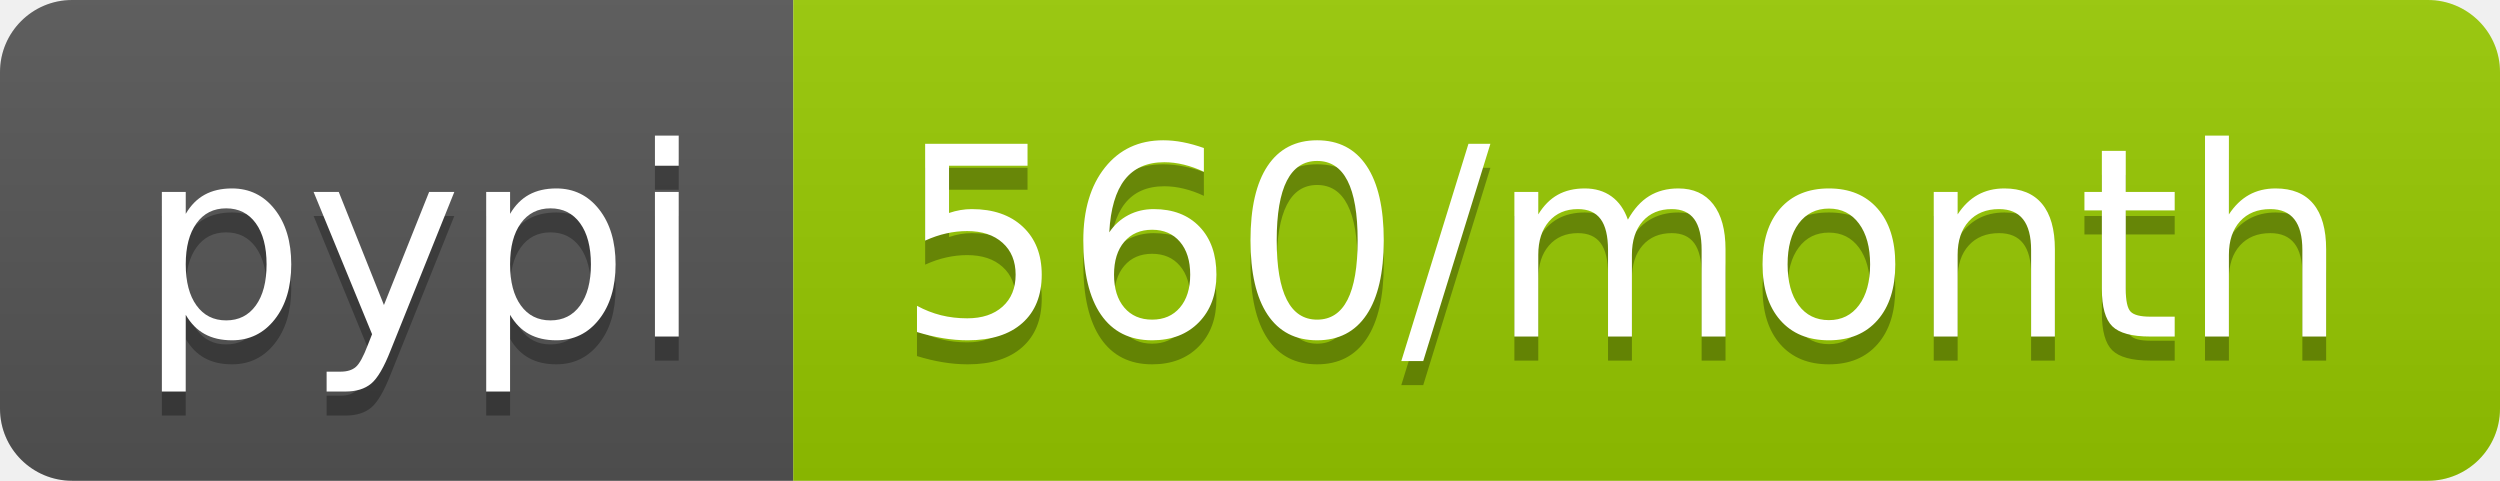
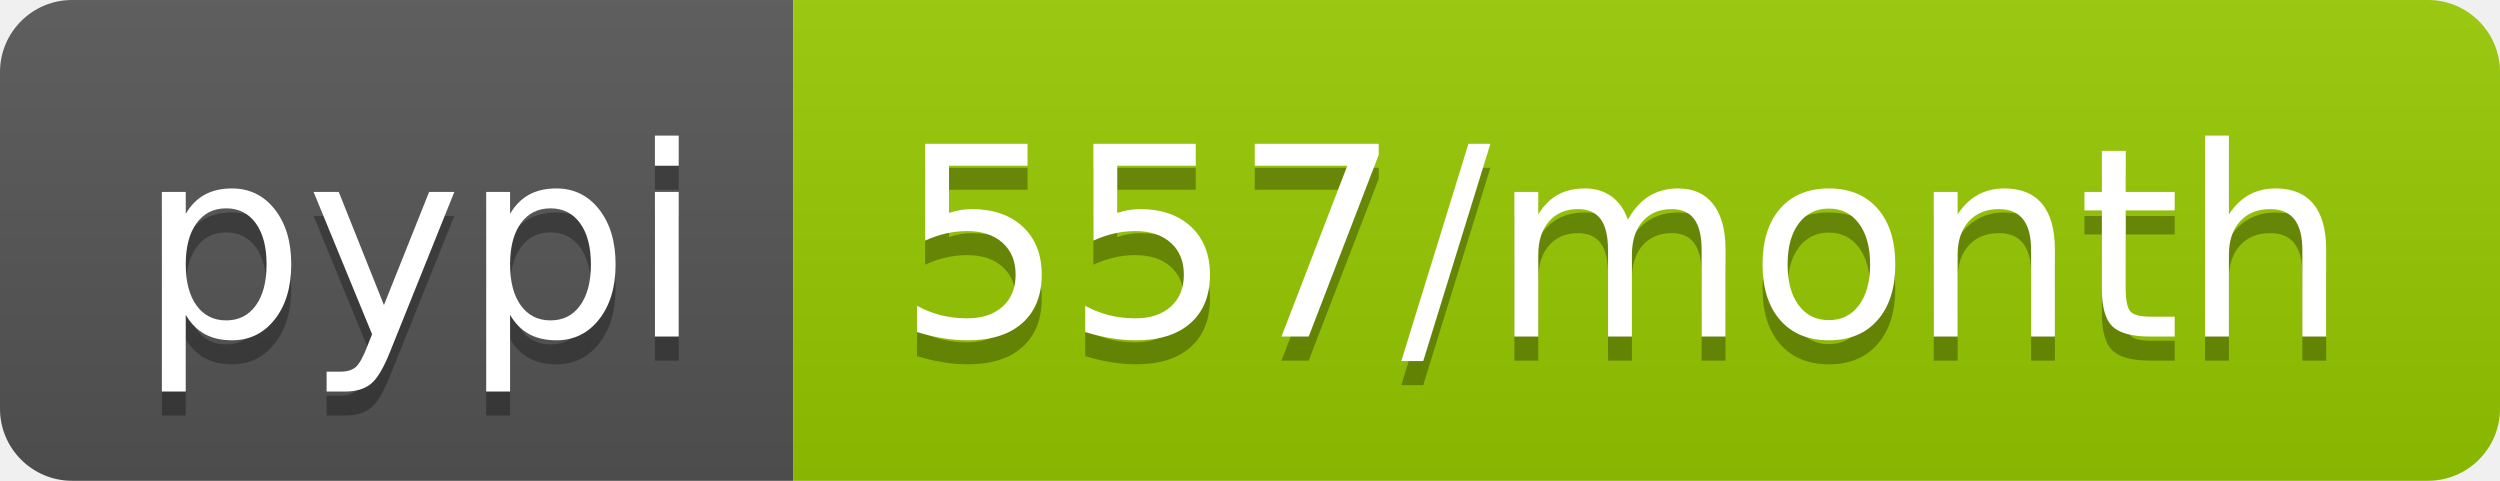
<svg xmlns="http://www.w3.org/2000/svg" width="104" height="20">
  <linearGradient id="b" x2="0" y2="100%">
    <stop offset="0" stop-color="#bbb" stop-opacity=".1" />
    <stop offset="1" stop-opacity=".1" />
  </linearGradient>
  <clipPath id="a">
    <rect width="104" height="20" rx="3" fill="#fff" />
  </clipPath>
  <g clip-path="url(#a)">
    <path fill="#555" d="M0 0h33v20H0z" />
    <path fill="#97ca00" d="M33 0h71v20H33z" />
    <path fill="url(#b)" d="M0 0h104v20H0z" />
  </g>
  <g fill="#fff" text-anchor="middle" font-family="DejaVu Sans,Verdana,Geneva,sans-serif" font-size="110">
    <text x="175" y="150" fill="#010101" fill-opacity=".3" transform="scale(.1)" textLength="230">pypi</text>
    <text x="175" y="140" transform="scale(.1)" textLength="230">pypi</text>
-     <text x="675" y="150" fill="#010101" fill-opacity=".3" transform="scale(.1)" textLength="610">560/month</text>
-     <text x="675" y="140" transform="scale(.1)" textLength="610">560/month</text>
+     <text x="675" y="150" fill="#010101" fill-opacity=".3" transform="scale(.1)" textLength="610">557/month</text>
+     <text x="675" y="140" transform="scale(.1)" textLength="610">557/month</text>
  </g>
</svg>
